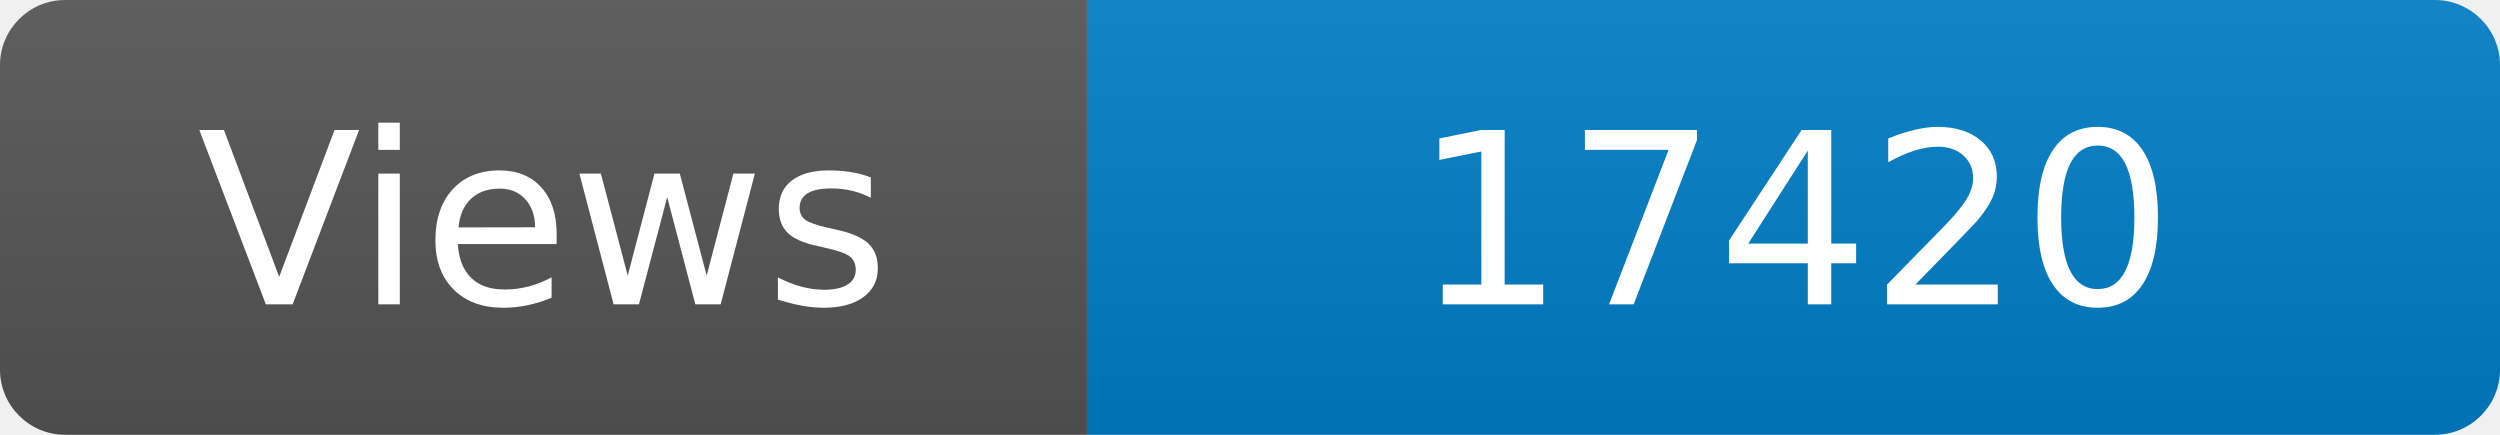
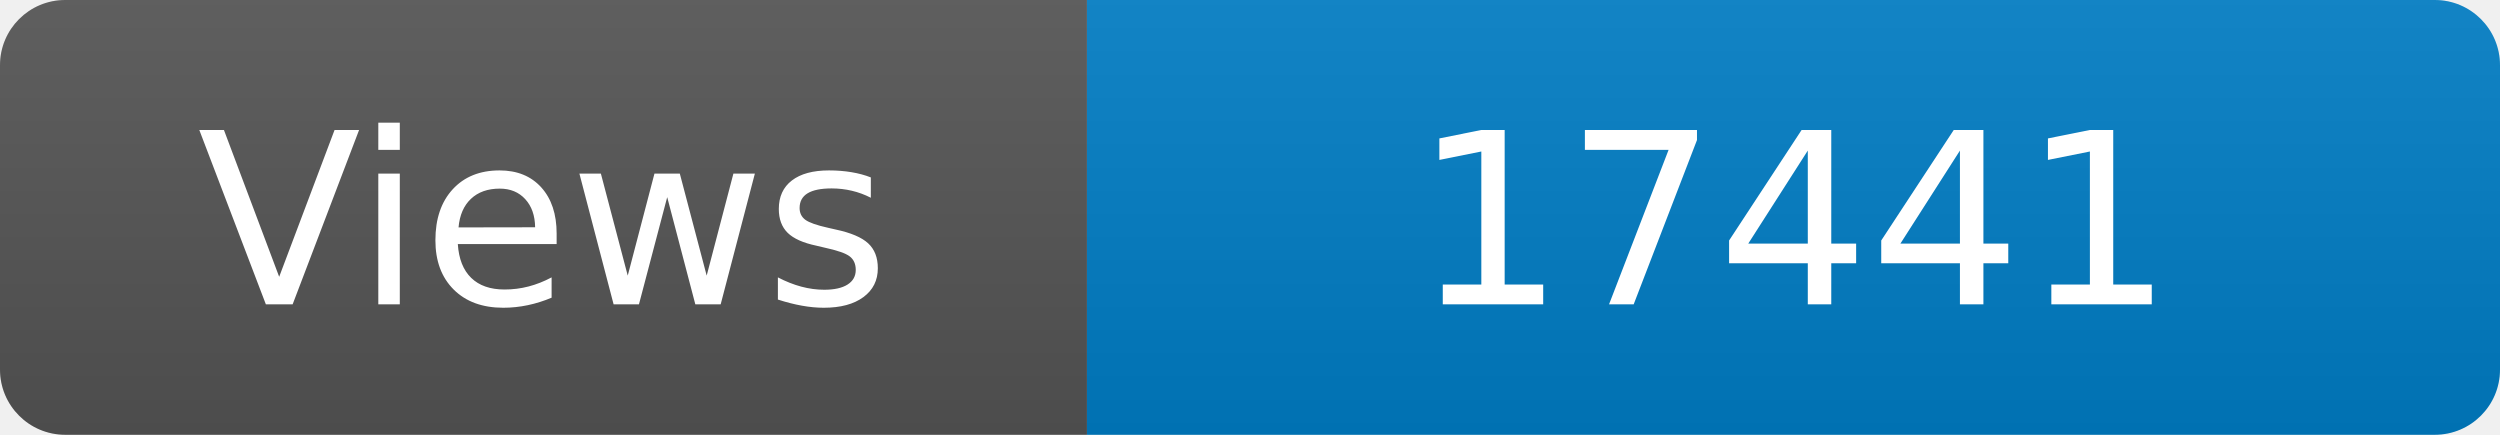
<svg xmlns="http://www.w3.org/2000/svg" width="115" height="20" role="img" aria-label="Maintained?: yes">
  <linearGradient id="s" x2="0" y2="100%">
    <stop offset="0" stop-color="#bbb" stop-opacity=".1" />
    <stop offset="1" stop-opacity=".1" />
  </linearGradient>
  <clipPath id="r">
    <rect width="115" height="20" rx="3" fill="#fff" />
  </clipPath>
  <g clip-path="url(#r)">
    <rect width="50" height="20" fill="#555" />
    <rect x="50" width="160" height="20" fill="#007ec6" />
    <rect width="115" height="20" fill="url(#s)" />
  </g>
  <g fill="#fff" text-anchor="middle" font-family="Verdana,Geneva,DejaVu Sans,sans-serif" font-size="110">
    <text x="250" y="140" transform="scale(.1)" fill="#fff">Views</text>
-     <text x="825" y="140" transform="scale(.1)" fill="#fff">17420</text>
+     <text x="825" y="140" transform="scale(.1)" fill="#fff">17441</text>
  </g>
</svg>
